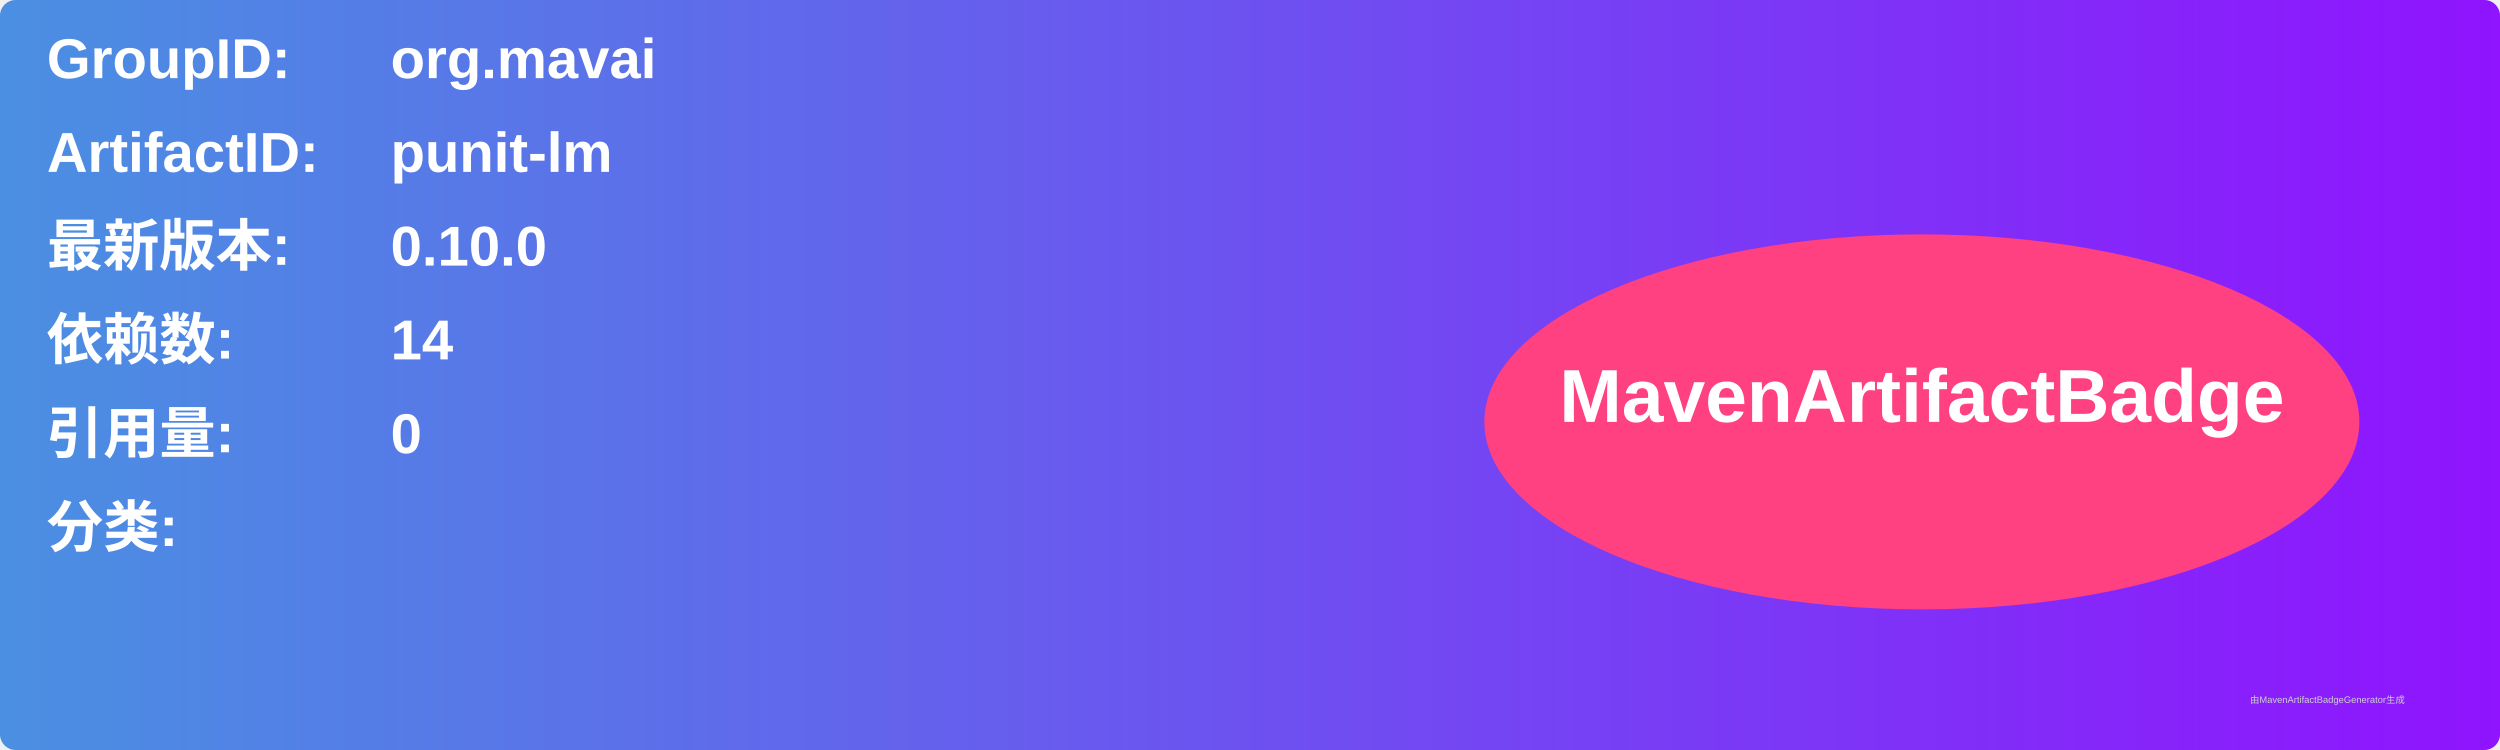
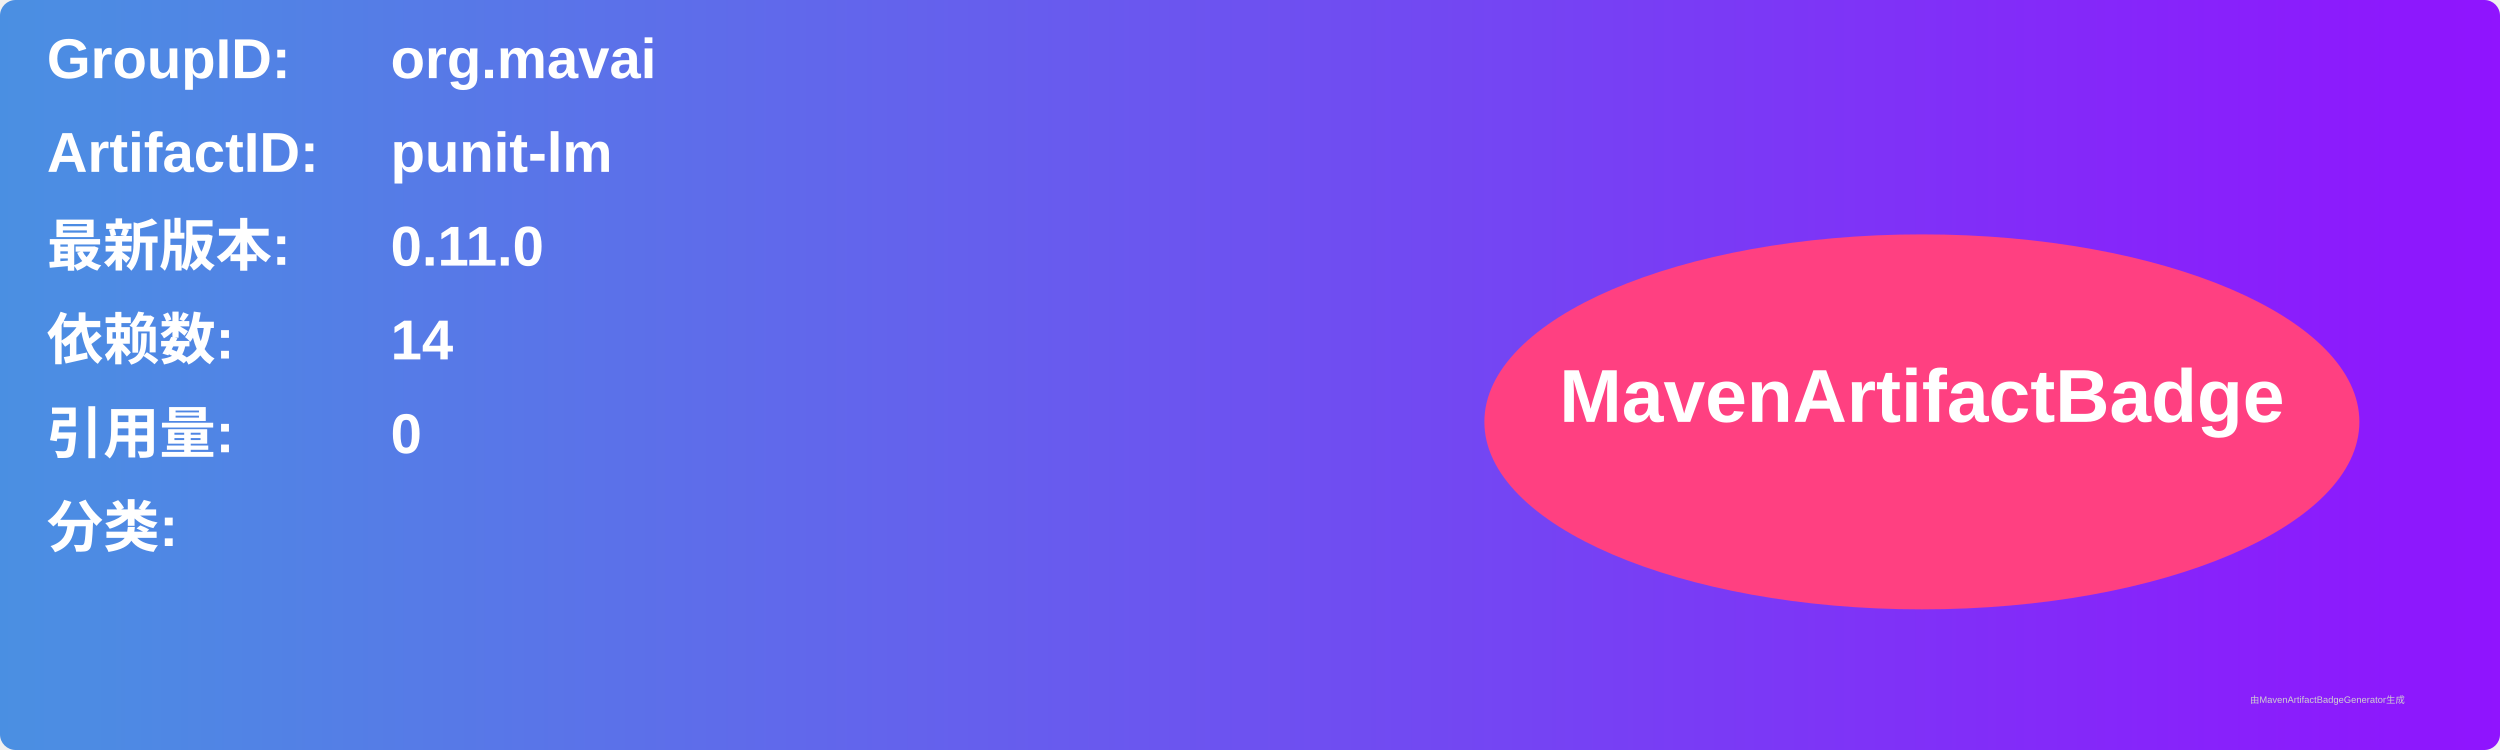
<svg xmlns="http://www.w3.org/2000/svg" width="800" height="240" viewBox="0 0 800 240">
  <linearGradient id="grad" x1="0%" y1="0%" x2="100%" y2="0%">
    <stop offset="0%" stop-color="#4a90e2" />
    <stop offset="100%" stop-color="#9013fe" />
  </linearGradient>
  <rect width="100%" height="100%" rx="5" ry="5" fill="url(#grad)" />
  <g transform="translate(15, 15)">
    <text x="0" y="10" font-family="Arial" font-size="18" fill="white" font-weight="bold" width="260">GroupID:</text>
    <text x="110" y="10" font-family="Arial" font-size="18" fill="white" font-weight="bold" width="460">org.mavai</text>
    <text x="0" y="40" font-family="Arial" font-size="18" fill="white" font-weight="bold" width="260">ArtifactID:</text>
    <text x="110" y="40" font-family="Arial" font-size="18" fill="white" font-weight="bold" width="460">punit-lm</text>
    <text x="0" y="70" font-family="Arial" font-size="18" fill="white" font-weight="bold">最新版本:</text>
    <text x="110" y="70" font-family="Arial" font-size="18" fill="white" font-weight="bold">
-       <tspan font-weight="bold">0.10.0</tspan>
+       <tspan font-weight="bold">0.11.0</tspan>
    </text>
    <text x="0" y="100" font-family="Arial" font-size="18" fill="white" font-weight="bold">依赖数: </text>
    <text x="110" y="100" font-family="Arial" font-size="18" fill="white">
      <tspan font-weight="bold">14</tspan>
    </text>
    <text x="0" y="130" font-family="Arial" font-size="18" fill="white" font-weight="bold">引用量: </text>
    <text x="110" y="130" font-family="Arial" font-size="18" fill="white">
      <tspan font-weight="bold">0</tspan>
    </text>
    <text x="0" y="160" font-family="Arial" font-size="18" fill="white" font-weight="bold">分类:</text>
    <text x="10" y="190" font-family="Arial" font-size="10" fill="white">
      <tspan font-weight="bold" />
    </text>
    <ellipse cx="600" cy="120" rx="140" ry="60" fill="#ff4081" />
    <text x="600" y="120" text-anchor="middle" font-family="Arial" font-size="24" fill="white" font-weight="bold">MavenArtifactBadge</text>
  </g>
  <text x="720" y="225" font-family="Arial" font-size="3" fill="#d0d0d0">由MavenArtifactBadgeGenerator生成</text>
</svg>
